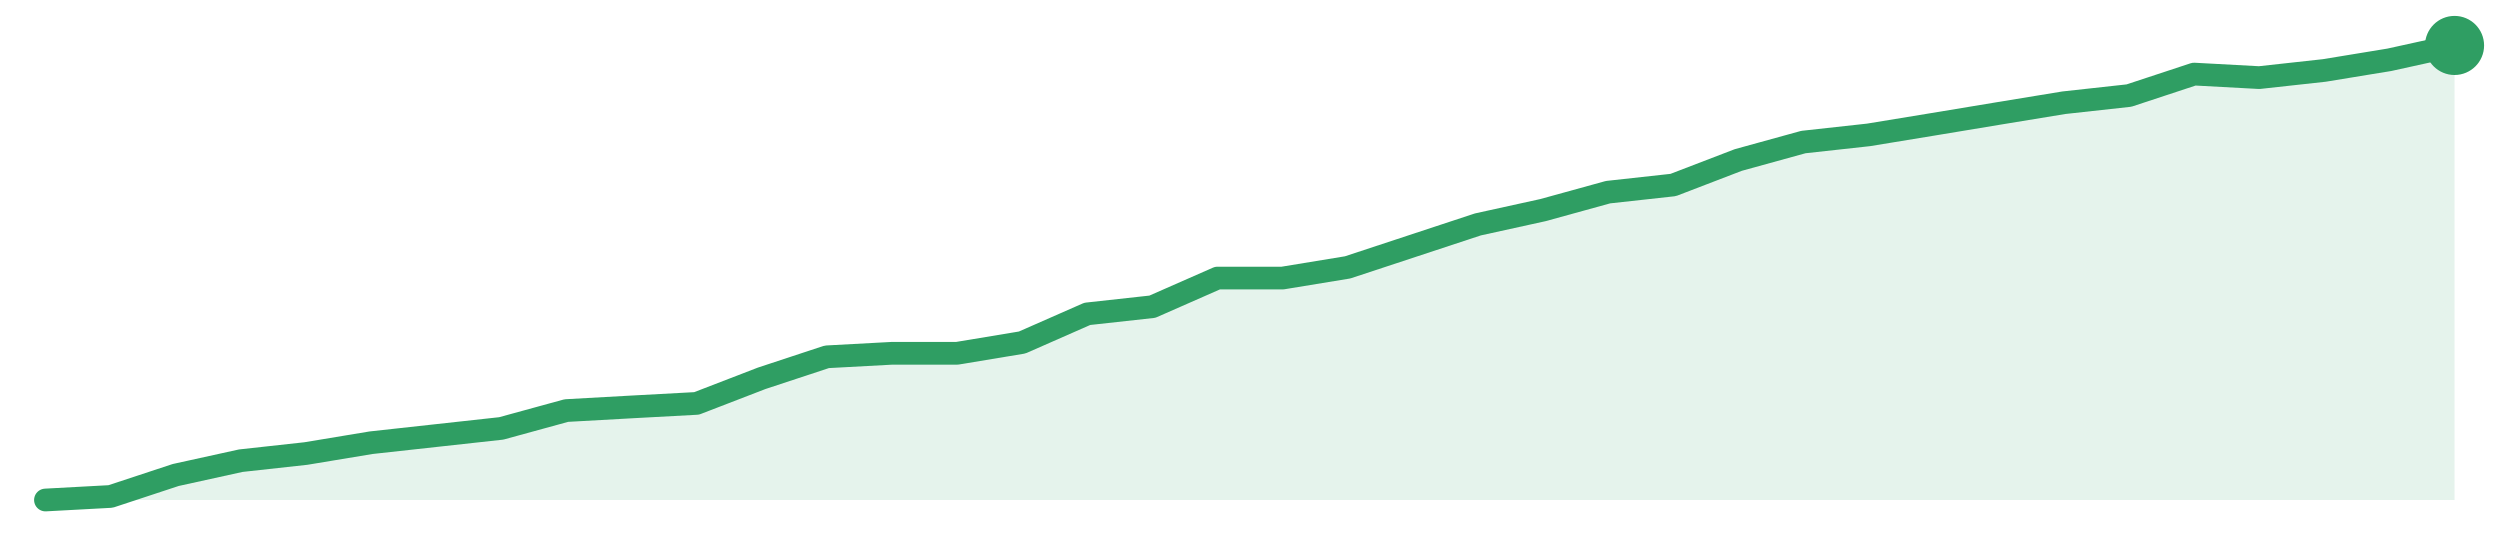
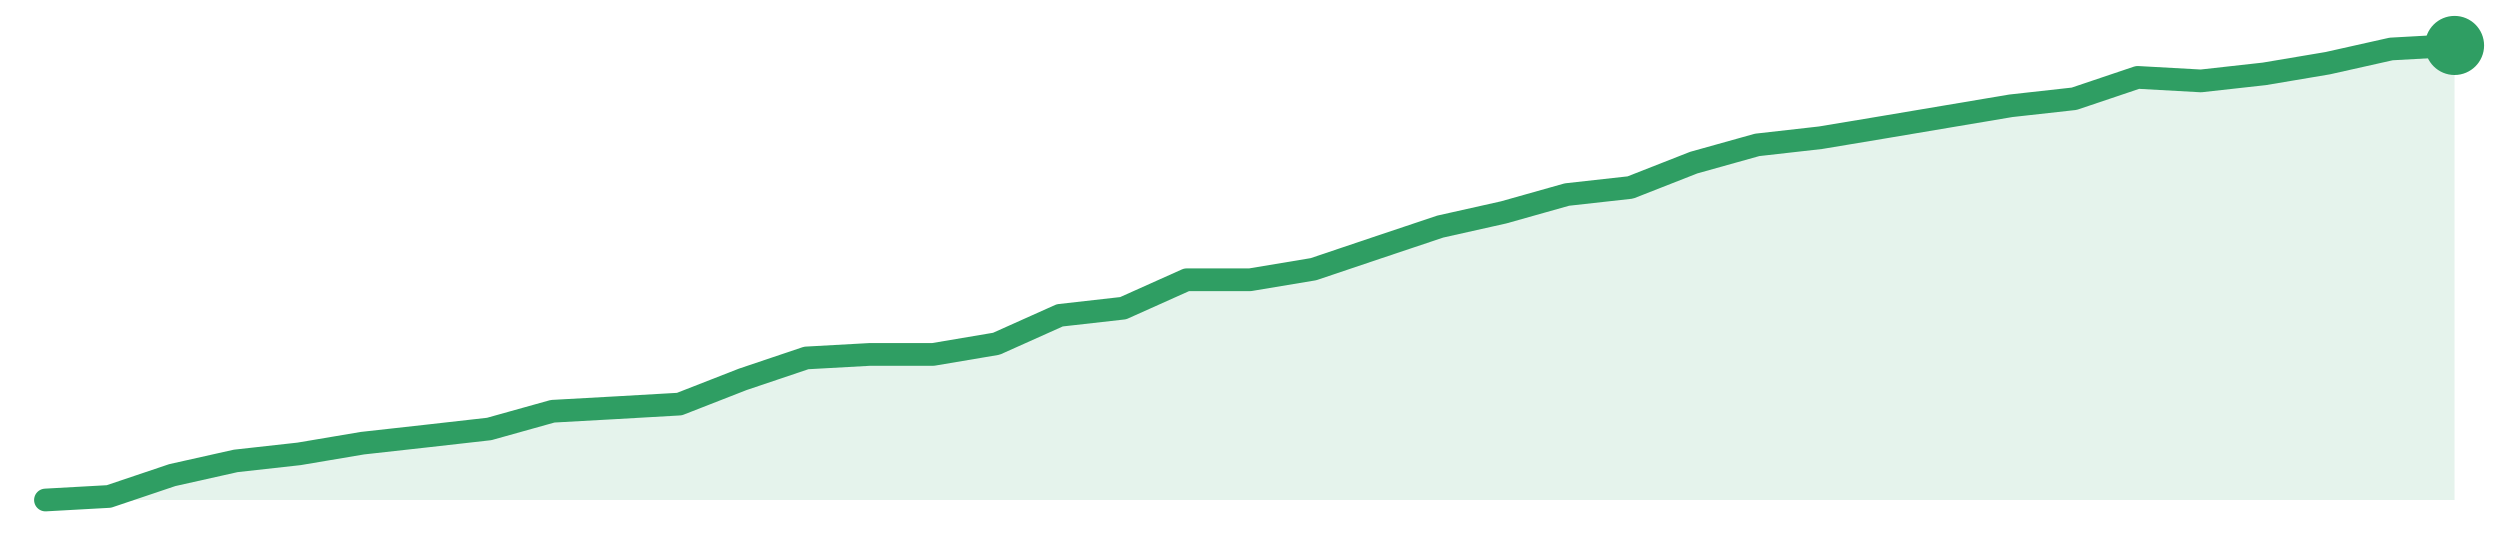
<svg xmlns="http://www.w3.org/2000/svg" width="220" height="48" viewBox="0 0 220 48" role="img" aria-label="trend">
-   <path d="M4.0,44.0 L4.0,44.0 L9.73,43.69 L15.46,41.8 L21.19,40.54 L26.92,39.91 L32.65,38.96 L38.38,38.33 L44.11,37.7 L49.84,36.13 L55.57,35.81 L61.3,35.5 L67.03,33.29 L72.76,31.4 L78.49,31.09 L84.22,31.09 L89.95,30.14 L95.68,27.62 L101.41,26.99 L107.14,24.47 L112.86,24.47 L118.59,23.53 L124.32,21.64 L130.05,19.75 L135.78,18.49 L141.51,16.91 L147.24,16.28 L152.97,14.08 L158.7,12.5 L164.43,11.87 L170.16,10.93 L175.89,9.98 L181.62,9.04 L187.35,8.41 L193.08,6.52 L198.81,6.83 L204.54,6.2 L210.27,5.26 L216.0,4.0 L216.0,44.0 Z" fill="#2f9e631f" />
-   <path d="M4.0,44.0 L9.73,43.69 L15.46,41.8 L21.19,40.54 L26.92,39.91 L32.65,38.96 L38.38,38.33 L44.11,37.7 L49.84,36.13 L55.57,35.81 L61.3,35.5 L67.03,33.29 L72.76,31.4 L78.49,31.09 L84.22,31.09 L89.95,30.14 L95.68,27.62 L101.41,26.99 L107.14,24.47 L112.86,24.47 L118.59,23.53 L124.32,21.64 L130.05,19.75 L135.78,18.49 L141.51,16.91 L147.24,16.28 L152.97,14.08 L158.7,12.5 L164.43,11.87 L170.16,10.93 L175.89,9.98 L181.62,9.04 L187.35,8.41 L193.08,6.52 L198.81,6.83 L204.54,6.2 L210.27,5.26 L216.0,4.0" fill="none" stroke="#2f9e63" stroke-width="2" stroke-linejoin="round" stroke-linecap="round" />
+   <path d="M4.0,44.0 L4.0,44.0 L9.58,43.69 L15.16,41.81 L20.74,40.56 L26.32,39.94 L31.89,39.0 L37.47,38.38 L43.05,37.75 L48.63,36.19 L54.21,35.88 L59.79,35.56 L65.37,33.38 L70.95,31.5 L76.53,31.19 L82.11,31.19 L87.68,30.25 L93.26,27.75 L98.84,27.12 L104.42,24.62 L110.0,24.62 L115.58,23.69 L121.16,21.81 L126.74,19.94 L132.32,18.69 L137.89,17.12 L143.47,16.5 L149.05,14.31 L154.63,12.75 L160.21,12.12 L165.79,11.19 L171.37,10.25 L176.95,9.31 L182.53,8.69 L188.11,6.81 L193.68,7.12 L199.26,6.5 L204.84,5.56 L210.42,4.31 L216.0,4.0 L216.0,44.0 Z" fill="#2f9e631f" />
+   <path d="M4.0,44.0 L9.58,43.69 L15.16,41.81 L20.74,40.56 L26.32,39.94 L31.89,39.0 L37.47,38.38 L43.05,37.75 L48.63,36.19 L54.21,35.88 L59.79,35.56 L65.37,33.38 L70.95,31.5 L76.53,31.19 L82.11,31.19 L87.68,30.25 L93.26,27.75 L98.84,27.12 L104.42,24.62 L110.0,24.62 L115.58,23.69 L121.16,21.81 L126.74,19.94 L132.32,18.69 L137.89,17.12 L143.47,16.5 L149.05,14.31 L154.63,12.75 L160.21,12.12 L165.79,11.19 L171.37,10.25 L176.95,9.31 L182.53,8.69 L188.11,6.81 L193.68,7.12 L199.26,6.5 L204.84,5.56 L210.42,4.31 L216.0,4.0" fill="none" stroke="#2f9e63" stroke-width="2" stroke-linejoin="round" stroke-linecap="round" />
  <circle cx="216.0" cy="4.0" r="2.6" fill="#2f9e63" />
</svg>
